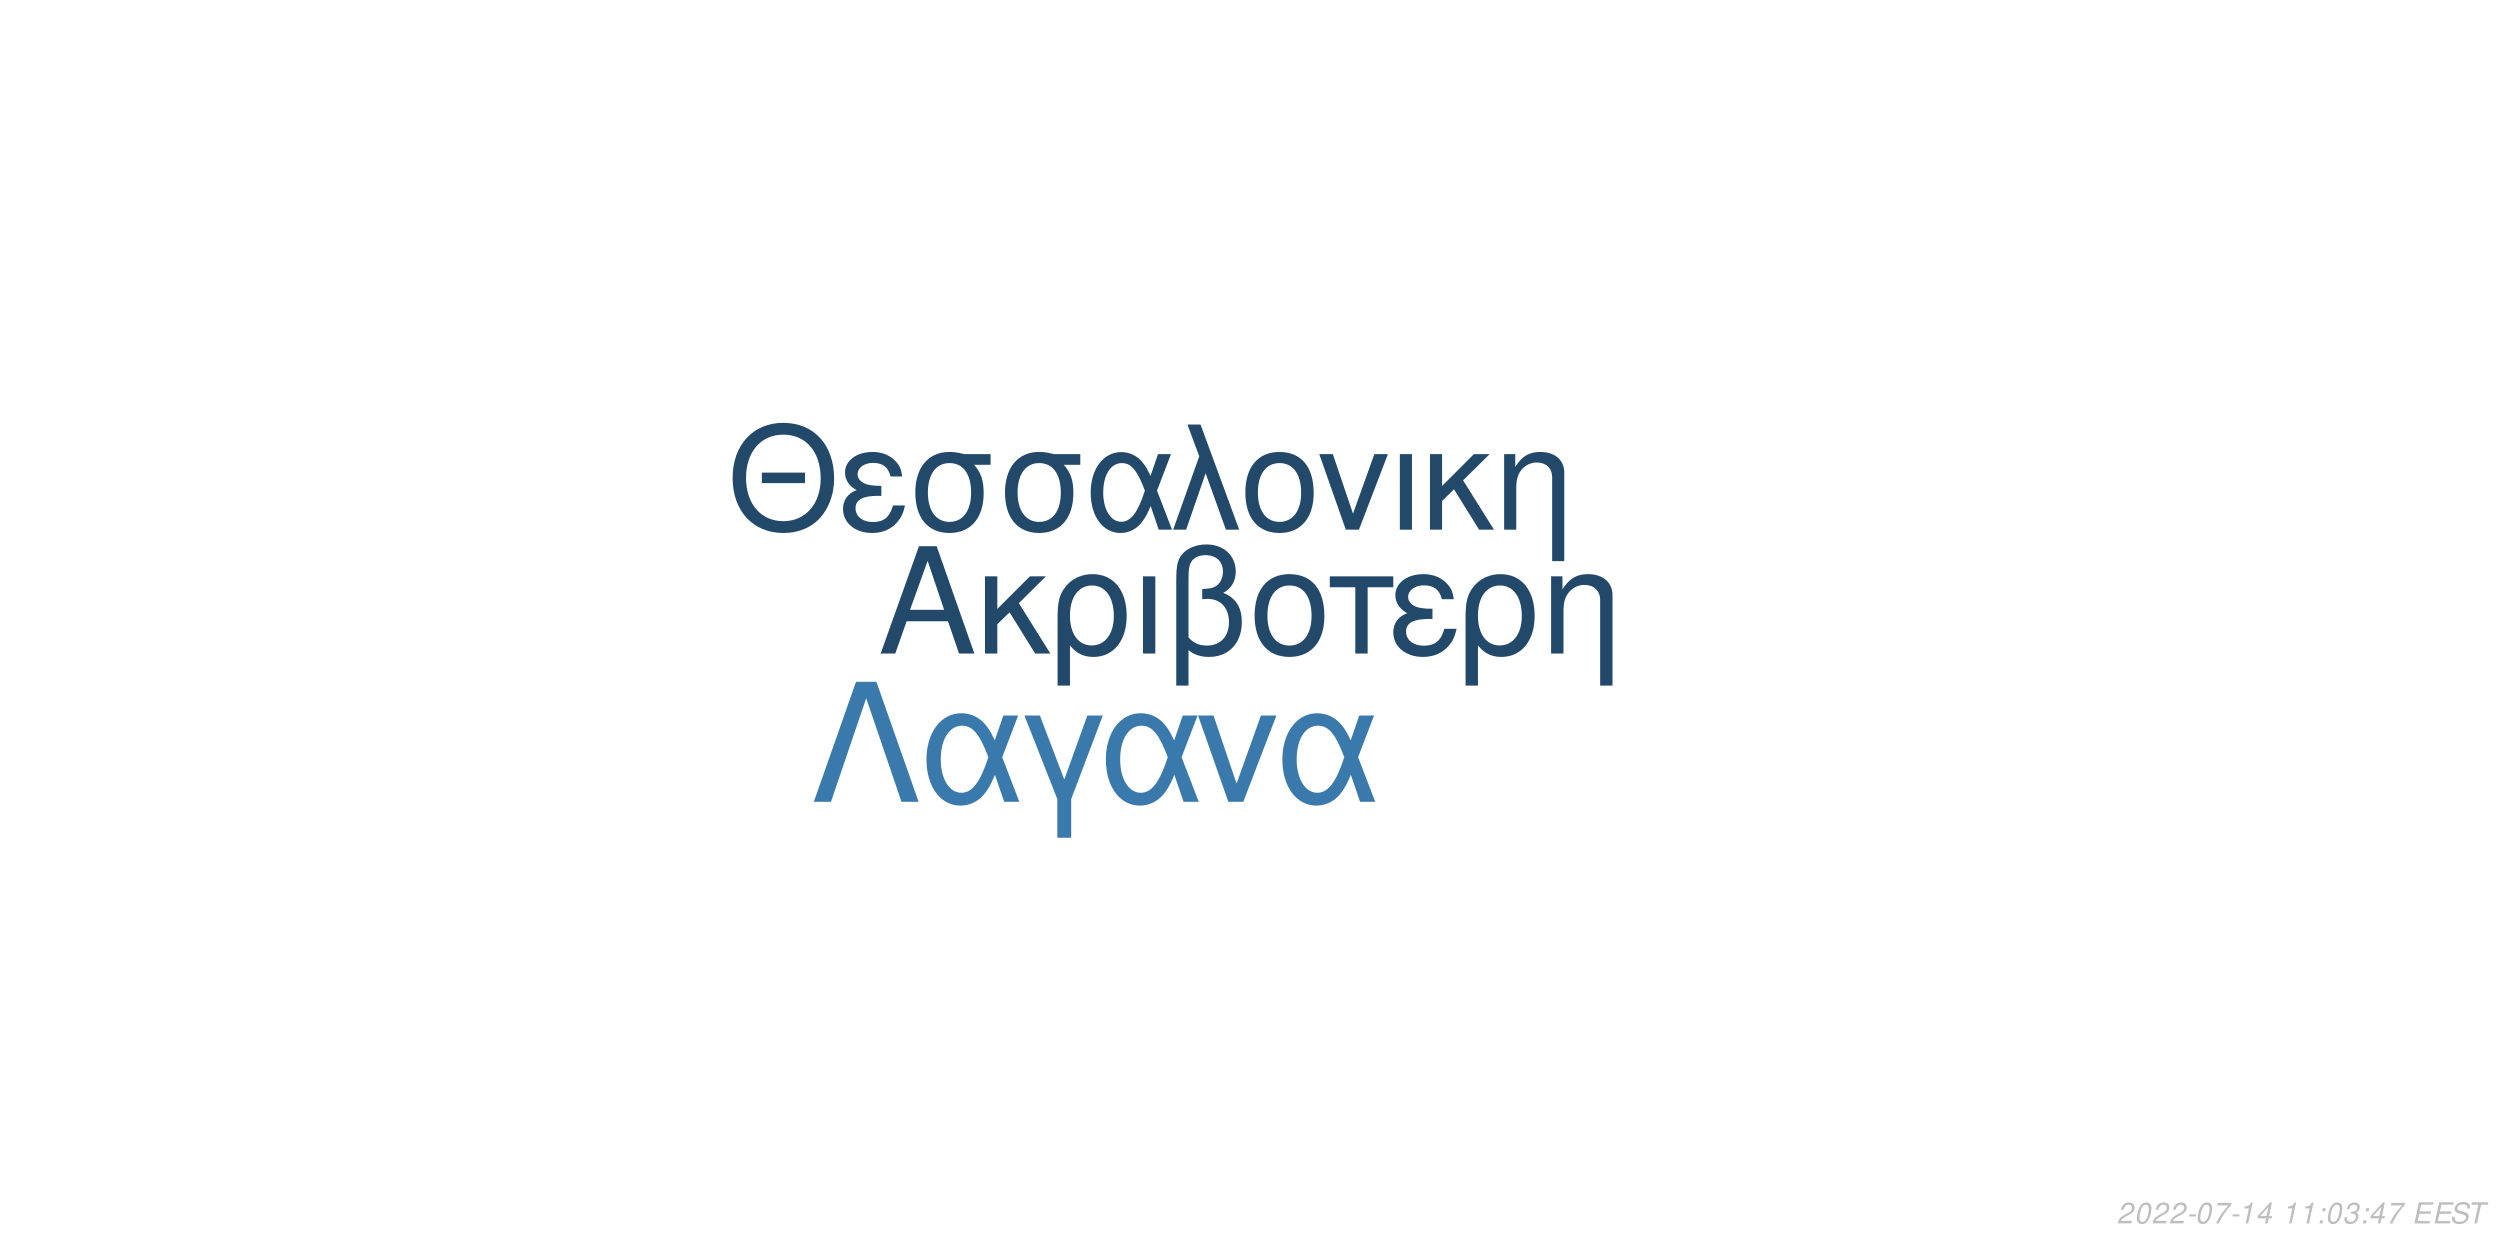
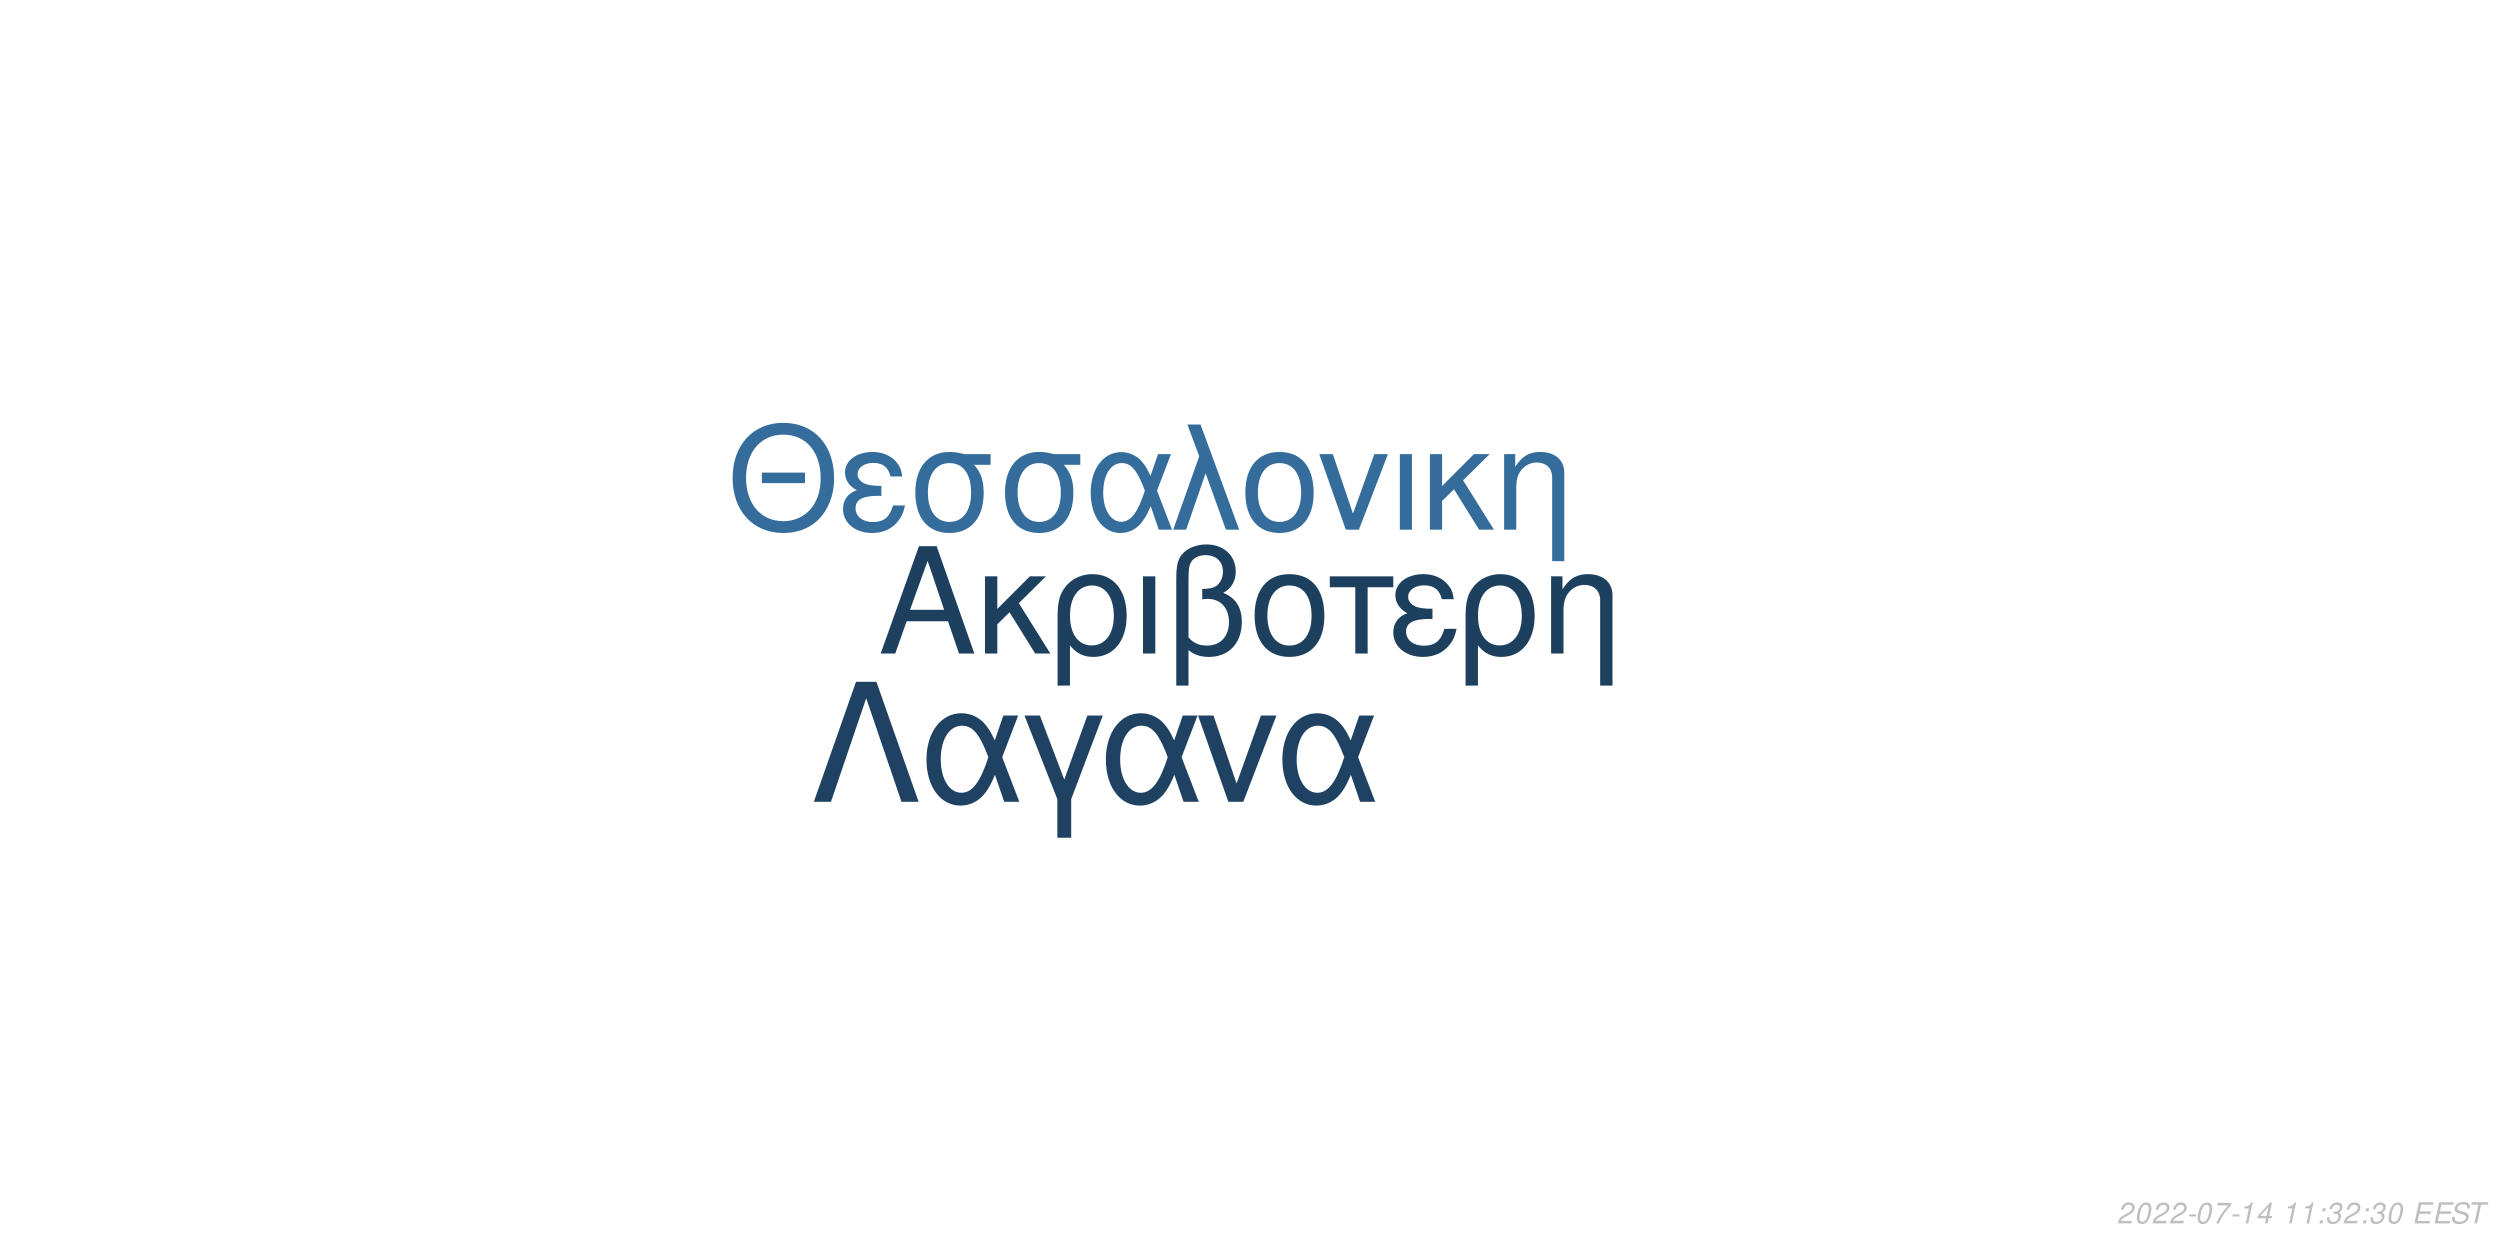
<svg xmlns="http://www.w3.org/2000/svg" xmlns:xlink="http://www.w3.org/1999/xlink" width="864pt" height="432pt" viewBox="0 0 864 432" version="1.1">
  <defs>
    <g>
      <symbol overflow="visible" id="glyph0-0">
        <path style="stroke:none;" d="" />
      </symbol>
      <symbol overflow="visible" id="glyph0-1">
        <path style="stroke:none;" d="M 24.125 -11.141 L 27.938 0 L 33.234 0 L 20.203 -37.094 L 14.094 -37.094 L 0.859 0 L 5.906 0 L 9.828 -11.141 Z M 22.797 -15.109 L 11 -15.109 L 17.094 -32.016 Z M 22.797 -15.109 " />
      </symbol>
      <symbol overflow="visible" id="glyph0-2">
        <path style="stroke:none;" d="M 7.172 -15.422 L 7.172 -26.672 L 2.906 -26.672 L 2.906 0 L 7.172 0 L 7.172 -10.125 L 11.406 -14.25 L 20.25 0 L 25.5 0 L 14.609 -17.406 L 23.969 -26.672 L 18.422 -26.672 Z M 7.172 -15.422 " />
      </symbol>
      <symbol overflow="visible" id="glyph0-3">
        <path style="stroke:none;" d="M 3 11.094 L 7.281 11.094 L 7.281 -2.797 C 9.516 -0.047 11.953 1.172 15.375 1.172 C 22.344 1.172 26.875 -4.422 26.875 -13.031 C 26.875 -21.891 22.297 -27.438 15.062 -27.438 C 11.297 -27.438 7.984 -25.906 5.797 -23.156 C 3.672 -20.516 3 -17.969 3 -12.359 Z M 14.906 -23.516 C 19.547 -23.516 22.438 -19.438 22.438 -12.922 C 22.438 -6.812 19.391 -2.797 14.812 -2.797 C 10.172 -2.797 7.281 -6.766 7.281 -13.125 C 7.281 -19.484 10.234 -23.516 14.906 -23.516 Z M 14.906 -23.516 " />
      </symbol>
      <symbol overflow="visible" id="glyph0-4">
        <path style="stroke:none;" d="M 3.516 0 L 7.781 0 L 7.781 -26.672 L 3.516 -26.672 Z M 3.516 0 " />
      </symbol>
      <symbol overflow="visible" id="glyph0-5">
        <path style="stroke:none;" d="M 4.016 11.094 L 8.25 11.094 L 8.25 -1.172 C 10.172 0.406 12.422 1.172 15.312 1.172 C 22.188 1.172 26.672 -3.609 26.672 -10.891 C 26.672 -15.984 24.578 -19.234 20.25 -20.969 C 23.109 -22.547 24.578 -25.031 24.578 -28.344 C 24.578 -33.844 20.406 -37.703 14.453 -37.703 C 10.938 -37.703 7.734 -36.391 6 -34.25 C 4.484 -32.422 4.016 -30.328 4.016 -25.391 Z M 8.25 -25.656 C 8.25 -29.359 8.5 -30.844 9.469 -32.062 C 10.375 -33.281 12.156 -34 14.094 -34 C 17.812 -34 20.156 -31.812 20.156 -28.297 C 20.156 -25.953 18.984 -23.812 17.297 -23.047 C 16.281 -22.547 15.469 -22.438 12.984 -22.297 L 12.984 -18.781 C 13.734 -18.828 14.344 -18.875 14.969 -18.875 C 19.344 -18.875 22.234 -15.719 22.234 -10.891 C 22.234 -5.906 19.281 -2.75 14.656 -2.75 C 11.953 -2.75 9.922 -3.609 8.25 -5.594 Z M 8.25 -25.656 " />
      </symbol>
      <symbol overflow="visible" id="glyph0-6">
        <path style="stroke:none;" d="M 14.094 -27.438 C 6.562 -27.438 2.094 -22.094 2.094 -13.125 C 2.094 -4.125 6.562 1.172 14.141 1.172 C 21.672 1.172 26.203 -4.172 26.203 -12.922 C 26.203 -22.188 21.828 -27.438 14.094 -27.438 Z M 14.141 -23.516 C 18.938 -23.516 21.781 -19.594 21.781 -12.984 C 21.781 -6.672 18.828 -2.75 14.141 -2.75 C 9.422 -2.75 6.516 -6.672 6.516 -13.125 C 6.516 -19.594 9.422 -23.516 14.141 -23.516 Z M 14.141 -23.516 " />
      </symbol>
      <symbol overflow="visible" id="glyph0-7">
        <path style="stroke:none;" d="M 7.891 0 L 12.156 0 L 12.156 -22.906 L 21.016 -22.906 L 21.016 -26.672 L -0.922 -26.672 L -0.922 -22.906 L 7.891 -22.906 Z M 7.891 0 " />
      </symbol>
      <symbol overflow="visible" id="glyph0-8">
        <path style="stroke:none;" d="M 14.562 -15.469 C 11.344 -15.469 9.562 -15.781 8.297 -16.438 C 6.922 -17.203 6.156 -18.328 6.156 -19.547 C 6.156 -21.891 8.453 -23.562 11.656 -23.562 C 15.062 -23.562 16.953 -22.094 17.812 -18.781 L 21.938 -18.781 C 21.578 -21.266 21.062 -22.5 19.797 -23.922 C 17.812 -26.203 14.906 -27.438 11.453 -27.438 C 5.797 -27.438 1.734 -24.375 1.734 -20.203 C 1.734 -17.609 3.156 -15.375 5.859 -13.938 C 2.797 -12.875 1.016 -10.484 1.016 -7.328 C 1.016 -2.391 5.297 1.172 11.25 1.172 C 14.969 1.172 17.906 -0.109 20.156 -2.641 C 21.578 -4.328 22.297 -5.797 22.906 -8.547 L 18.672 -8.547 C 17.5 -4.422 15.422 -2.703 11.609 -2.703 C 7.938 -2.703 5.438 -4.688 5.438 -7.578 C 5.438 -10.578 7.938 -11.953 13.484 -11.953 C 13.641 -11.953 14.094 -11.953 14.562 -11.906 Z M 14.562 -15.469 " />
      </symbol>
      <symbol overflow="visible" id="glyph0-9">
        <path style="stroke:none;" d="M 3.562 -26.672 L 3.562 0 L 7.844 0 L 7.844 -14.703 C 7.844 -17.906 8.5 -19.891 10.031 -21.531 C 11.406 -22.953 13.188 -23.719 15.062 -23.719 C 18.375 -23.719 20.516 -21.672 20.516 -18.469 L 20.516 11.094 L 24.781 11.094 L 24.781 -20.156 C 24.781 -24.578 21.469 -27.438 16.328 -27.438 C 12.359 -27.438 9.828 -25.906 7.484 -22.188 L 7.484 -26.672 Z M 3.562 -26.672 " />
      </symbol>
      <symbol overflow="visible" id="glyph1-0">
        <path style="stroke:none;" d="" />
      </symbol>
      <symbol overflow="visible" id="glyph1-1">
        <path style="stroke:none;" d="M 26.859 -19.734 L 11.953 -19.734 L 11.953 -16.094 L 26.859 -16.094 Z M 19.328 -36.922 C 8.922 -36.922 1.844 -29.25 1.844 -17.891 C 1.844 -6.484 8.875 1.141 19.391 1.141 C 23.812 1.141 27.703 -0.203 30.641 -2.688 C 34.578 -6.031 36.922 -11.656 36.922 -17.594 C 36.922 -29.297 30 -36.922 19.328 -36.922 Z M 19.328 -32.844 C 27.203 -32.844 32.281 -26.906 32.281 -17.688 C 32.281 -8.922 27.062 -2.938 19.391 -2.938 C 11.609 -2.938 6.484 -8.922 6.484 -17.891 C 6.484 -26.859 11.609 -32.844 19.328 -32.844 Z M 19.328 -32.844 " />
      </symbol>
      <symbol overflow="visible" id="glyph1-2">
        <path style="stroke:none;" d="M 14.25 -15.141 C 11.109 -15.141 9.375 -15.453 8.125 -16.094 C 6.781 -16.844 6.031 -17.938 6.031 -19.141 C 6.031 -21.422 8.266 -23.078 11.406 -23.078 C 14.75 -23.078 16.594 -21.625 17.438 -18.391 L 21.469 -18.391 C 21.125 -20.828 20.625 -22.031 19.391 -23.422 C 17.438 -25.656 14.594 -26.859 11.219 -26.859 C 5.688 -26.859 1.688 -23.875 1.688 -19.781 C 1.688 -17.234 3.094 -15.047 5.734 -13.656 C 2.734 -12.609 1 -10.266 1 -7.172 C 1 -2.344 5.188 1.141 11.016 1.141 C 14.656 1.141 17.547 -0.094 19.734 -2.594 C 21.125 -4.234 21.828 -5.688 22.422 -8.375 L 18.281 -8.375 C 17.141 -4.328 15.094 -2.641 11.359 -2.641 C 7.766 -2.641 5.328 -4.578 5.328 -7.422 C 5.328 -10.359 7.766 -11.703 13.203 -11.703 C 13.359 -11.703 13.797 -11.703 14.25 -11.656 Z M 14.25 -15.141 " />
      </symbol>
      <symbol overflow="visible" id="glyph1-3">
        <path style="stroke:none;" d="M 29 -26.109 L 19.938 -26.109 C 17.594 -26.703 16.438 -26.859 14.703 -26.859 C 7.469 -26.859 2.984 -21.469 2.984 -12.859 C 2.984 -4.031 7.375 1.141 14.797 1.141 C 22.172 1.141 26.609 -4.078 26.609 -12.656 C 26.609 -17.047 25.656 -19.828 23.266 -22.422 L 29 -22.422 Z M 14.797 -23.016 C 19.531 -23.016 22.266 -19.234 22.266 -12.75 C 22.266 -6.531 19.438 -2.688 14.797 -2.688 C 10.172 -2.688 7.328 -6.531 7.328 -12.859 C 7.328 -19.188 10.172 -23.016 14.797 -23.016 Z M 14.797 -23.016 " />
      </symbol>
      <symbol overflow="visible" id="glyph1-4">
        <path style="stroke:none;" d="M 29.344 -26.109 L 24.859 -26.109 L 22.266 -18.578 C 21.125 -21.031 20.484 -22.125 19.328 -23.469 C 17.547 -25.609 14.906 -26.812 12.156 -26.812 C 5.984 -26.812 1.594 -20.984 1.594 -12.812 C 1.594 -4.578 5.828 1.141 11.906 1.141 C 14.953 1.141 17.734 -0.344 19.625 -3.047 C 20.672 -4.531 21.281 -5.688 22.328 -8.172 L 25.109 0 L 29.703 0 L 24.516 -13.5 Z M 20.328 -13.5 C 17.891 -5.922 15.453 -2.734 12.156 -2.734 C 8.516 -2.734 5.922 -6.922 5.922 -12.812 C 5.922 -18.938 8.516 -23.016 12.359 -23.016 C 15.594 -23.016 17.688 -20.531 20.328 -13.5 Z M 20.328 -13.5 " />
      </symbol>
      <symbol overflow="visible" id="glyph1-5">
        <path style="stroke:none;" d="M 1.094 0 L 5.578 0 L 12.312 -19.484 L 19.328 0 L 23.922 0 L 10.562 -36.328 L 6.031 -36.328 L 10.109 -25.359 Z M 1.094 0 " />
      </symbol>
      <symbol overflow="visible" id="glyph1-6">
        <path style="stroke:none;" d="M 13.797 -26.859 C 6.422 -26.859 2.047 -21.625 2.047 -12.859 C 2.047 -4.031 6.422 1.141 13.859 1.141 C 21.234 1.141 25.656 -4.078 25.656 -12.656 C 25.656 -21.719 21.375 -26.859 13.797 -26.859 Z M 13.859 -23.016 C 18.531 -23.016 21.328 -19.188 21.328 -12.703 C 21.328 -6.531 18.438 -2.688 13.859 -2.688 C 9.219 -2.688 6.375 -6.531 6.375 -12.859 C 6.375 -19.188 9.219 -23.016 13.859 -23.016 Z M 13.859 -23.016 " />
      </symbol>
      <symbol overflow="visible" id="glyph1-7">
        <path style="stroke:none;" d="M 14.297 0 L 24.312 -26.109 L 19.625 -26.109 L 12.25 -5.531 L 5.281 -26.109 L 0.594 -26.109 L 9.766 0 Z M 14.297 0 " />
      </symbol>
      <symbol overflow="visible" id="glyph1-8">
        <path style="stroke:none;" d="M 3.438 0 L 7.625 0 L 7.625 -26.109 L 3.438 -26.109 Z M 3.438 0 " />
      </symbol>
      <symbol overflow="visible" id="glyph1-9">
        <path style="stroke:none;" d="M 7.031 -15.094 L 7.031 -26.109 L 2.844 -26.109 L 2.844 0 L 7.031 0 L 7.031 -9.922 L 11.156 -13.953 L 19.828 0 L 24.969 0 L 14.297 -17.047 L 23.469 -26.109 L 18.031 -26.109 Z M 7.031 -15.094 " />
      </symbol>
      <symbol overflow="visible" id="glyph1-10">
        <path style="stroke:none;" d="M 3.484 -26.109 L 3.484 0 L 7.672 0 L 7.672 -14.406 C 7.672 -17.547 8.328 -19.484 9.812 -21.078 C 11.156 -22.469 12.906 -23.219 14.75 -23.219 C 17.984 -23.219 20.078 -21.234 20.078 -18.094 L 20.078 10.859 L 24.266 10.859 L 24.266 -19.734 C 24.266 -24.062 21.031 -26.859 16 -26.859 C 12.109 -26.859 9.609 -25.359 7.328 -21.719 L 7.328 -26.109 Z M 3.484 -26.109 " />
      </symbol>
      <symbol overflow="visible" id="glyph2-0">
        <path style="stroke:none;" d="" />
      </symbol>
      <symbol overflow="visible" id="glyph2-1">
        <path style="stroke:none;" d="M 22.531 -41.484 L 15.484 -41.484 L 0.906 0 L 6.828 0 L 19 -35.797 L 31.188 0 L 37.109 0 Z M 22.531 -41.484 " />
      </symbol>
      <symbol overflow="visible" id="glyph2-2">
        <path style="stroke:none;" d="M 33.516 -29.812 L 28.391 -29.812 L 25.438 -21.219 C 24.125 -24.016 23.391 -25.266 22.078 -26.797 C 20.031 -29.25 17.016 -30.609 13.891 -30.609 C 6.828 -30.609 1.828 -23.953 1.828 -14.625 C 1.828 -5.234 6.656 1.312 13.594 1.312 C 17.078 1.312 20.266 -0.391 22.422 -3.469 C 23.609 -5.172 24.297 -6.484 25.5 -9.328 L 28.688 0 L 33.922 0 L 28 -15.422 Z M 23.219 -15.422 C 20.422 -6.766 17.641 -3.125 13.891 -3.125 C 9.734 -3.125 6.766 -7.906 6.766 -14.625 C 6.766 -21.625 9.734 -26.297 14.109 -26.297 C 17.812 -26.297 20.203 -23.453 23.219 -15.422 Z M 23.219 -15.422 " />
      </symbol>
      <symbol overflow="visible" id="glyph2-3">
        <path style="stroke:none;" d="M 12.062 12.406 L 16.844 12.406 L 16.844 -0.906 L 27.766 -29.812 L 22.422 -29.812 L 14.453 -7.688 L 6.031 -29.812 L 0.688 -29.812 L 12.062 -0.906 Z M 12.062 12.406 " />
      </symbol>
      <symbol overflow="visible" id="glyph2-4">
        <path style="stroke:none;" d="M 16.328 0 L 27.766 -29.812 L 22.422 -29.812 L 14 -6.312 L 6.031 -29.812 L 0.688 -29.812 L 11.156 0 Z M 16.328 0 " />
      </symbol>
      <symbol overflow="visible" id="glyph3-0">
        <path style="stroke:none;" d="" />
      </symbol>
      <symbol overflow="visible" id="glyph3-1">
        <path style="stroke:none;" d="M 5.234 -0.875 L 1.469 -0.875 C 1.641 -1.375 2.203 -1.891 3.109 -2.344 L 4.234 -2.938 C 5.562 -3.625 6.219 -4.469 6.219 -5.484 C 6.219 -5.938 6.062 -6.359 5.797 -6.656 C 5.469 -7.047 4.984 -7.234 4.312 -7.234 C 2.766 -7.234 1.891 -6.453 1.484 -4.734 L 2.375 -4.734 C 2.484 -5.188 2.609 -5.484 2.797 -5.75 C 3.094 -6.203 3.609 -6.453 4.188 -6.453 C 4.891 -6.453 5.344 -6.031 5.344 -5.375 C 5.344 -4.703 4.859 -4.094 4.016 -3.656 L 2.984 -3.125 C 1.234 -2.188 0.797 -1.656 0.344 -0.016 L 5.047 -0.016 Z M 5.234 -0.875 " />
      </symbol>
      <symbol overflow="visible" id="glyph3-2">
        <path style="stroke:none;" d="M 4.203 -7.234 C 3.375 -7.234 2.688 -6.812 2.125 -5.984 C 1.484 -5.047 0.984 -3.188 0.984 -1.734 C 0.984 -1.109 1.172 -0.562 1.484 -0.266 C 1.797 0.047 2.281 0.234 2.766 0.234 C 3.625 0.234 4.281 -0.156 4.859 -1.016 C 5.516 -1.953 6 -3.797 6 -5.266 C 6 -6.5 5.328 -7.234 4.203 -7.234 Z M 4.094 -6.453 C 4.734 -6.453 5.125 -5.984 5.125 -5.156 C 5.125 -4.203 4.781 -2.625 4.406 -1.812 C 3.984 -0.938 3.516 -0.547 2.875 -0.547 C 2.25 -0.547 1.875 -1.031 1.875 -1.828 C 1.875 -2.797 2.203 -4.344 2.594 -5.203 C 2.984 -6.047 3.453 -6.453 4.094 -6.453 Z M 4.094 -6.453 " />
      </symbol>
      <symbol overflow="visible" id="glyph3-3">
        <path style="stroke:none;" d="M 3.516 -3.125 L 1.125 -3.125 L 0.969 -2.406 L 3.359 -2.406 Z M 3.516 -3.125 " />
      </symbol>
      <symbol overflow="visible" id="glyph3-4">
        <path style="stroke:none;" d="M 6.703 -7.094 L 1.953 -7.094 L 1.766 -6.219 L 5.594 -6.219 C 3.344 -3.688 2.266 -2.109 1.375 0 L 2.344 0 C 3.031 -1.906 4.828 -4.594 6.547 -6.281 Z M 6.703 -7.094 " />
      </symbol>
      <symbol overflow="visible" id="glyph3-5">
        <path style="stroke:none;" d="M 3.703 -5.188 L 2.594 0 L 3.469 0 L 5.016 -7.234 L 4.438 -7.234 C 3.906 -6.156 3.688 -6.016 2.234 -5.812 L 2.109 -5.188 Z M 3.703 -5.188 " />
      </symbol>
      <symbol overflow="visible" id="glyph3-6">
        <path style="stroke:none;" d="M 3.625 -1.75 L 3.266 0 L 4.141 0 L 4.516 -1.75 L 5.562 -1.75 L 5.734 -2.531 L 4.688 -2.531 L 5.688 -7.234 L 5.016 -7.234 L 0.844 -2.672 L 0.641 -1.75 Z M 3.797 -2.531 L 1.594 -2.531 L 4.469 -5.703 Z M 3.797 -2.531 " />
      </symbol>
      <symbol overflow="visible" id="glyph3-7">
        <path style="stroke:none;" d="" />
      </symbol>
      <symbol overflow="visible" id="glyph3-8">
        <path style="stroke:none;" d="M 2.359 -1.031 L 1.312 -1.031 L 1.094 0 L 2.141 0 Z M 3.266 -5.234 L 2.219 -5.234 L 2 -4.203 L 3.047 -4.203 Z M 3.266 -5.234 " />
      </symbol>
      <symbol overflow="visible" id="glyph3-9">
        <path style="stroke:none;" d="M 2.922 -3.312 C 3.125 -3.344 3.234 -3.344 3.375 -3.344 C 4.203 -3.344 4.688 -3 4.688 -2.406 C 4.688 -1.312 3.906 -0.547 2.781 -0.547 C 2.047 -0.547 1.594 -0.938 1.594 -1.562 C 1.594 -1.719 1.609 -1.844 1.656 -2.094 L 0.766 -2.094 C 0.734 -1.797 0.719 -1.641 0.719 -1.469 C 0.719 -0.375 1.406 0.234 2.641 0.234 C 3.547 0.234 4.297 -0.078 4.812 -0.656 C 5.266 -1.156 5.562 -1.875 5.562 -2.547 C 5.562 -3.125 5.344 -3.453 4.797 -3.734 C 5.641 -4.234 6.016 -4.844 6.016 -5.734 C 6.016 -6.656 5.312 -7.234 4.203 -7.234 C 3.375 -7.234 2.672 -6.938 2.188 -6.375 C 1.891 -6.031 1.703 -5.641 1.516 -4.906 L 2.391 -4.906 C 2.5 -5.359 2.594 -5.594 2.734 -5.812 C 3.047 -6.234 3.516 -6.453 4.078 -6.453 C 4.734 -6.453 5.141 -6.125 5.141 -5.578 C 5.141 -5.188 5.016 -4.797 4.797 -4.547 C 4.516 -4.234 4 -4.062 3.266 -4.062 L 3.078 -4.062 Z M 2.922 -3.312 " />
      </symbol>
      <symbol overflow="visible" id="glyph3-10">
        <path style="stroke:none;" d="M 2.547 -3.312 L 6.5 -3.312 L 6.688 -4.141 L 2.719 -4.141 L 3.219 -6.469 L 7.344 -6.469 L 7.516 -7.297 L 2.453 -7.297 L 0.906 0 L 6.125 0 L 6.297 -0.812 L 2.016 -0.812 Z M 2.547 -3.312 " />
      </symbol>
      <symbol overflow="visible" id="glyph3-11">
        <path style="stroke:none;" d="M 7.062 -5.156 C 7.125 -5.438 7.141 -5.562 7.141 -5.703 C 7.141 -6.156 6.938 -6.594 6.594 -6.891 C 6.188 -7.25 5.656 -7.406 4.875 -7.406 C 3.844 -7.406 3.047 -7.125 2.5 -6.562 C 2.094 -6.141 1.781 -5.438 1.781 -4.922 C 1.781 -4.297 2.219 -3.766 2.891 -3.562 L 4.594 -3.094 C 5.406 -2.859 5.734 -2.578 5.734 -2.094 C 5.734 -1.781 5.547 -1.406 5.266 -1.141 C 4.844 -0.766 4.266 -0.578 3.453 -0.578 C 2.328 -0.578 1.812 -0.984 1.812 -1.906 C 1.812 -2.047 1.812 -2.125 1.844 -2.312 L 0.984 -2.312 C 0.906 -2.062 0.891 -1.906 0.891 -1.688 C 0.891 -0.484 1.797 0.234 3.297 0.234 C 4.359 0.234 5.234 -0.062 5.812 -0.609 C 6.344 -1.078 6.688 -1.797 6.688 -2.375 C 6.688 -2.641 6.609 -2.906 6.453 -3.156 C 6.234 -3.5 5.938 -3.703 5.469 -3.828 L 3.75 -4.312 C 2.984 -4.547 2.734 -4.734 2.734 -5.188 C 2.734 -5.547 2.875 -5.844 3.188 -6.109 C 3.547 -6.438 4.031 -6.594 4.703 -6.594 C 5.266 -6.594 5.688 -6.484 5.906 -6.297 C 6.094 -6.125 6.219 -5.797 6.219 -5.516 C 6.219 -5.422 6.203 -5.344 6.188 -5.156 Z M 7.062 -5.156 " />
      </symbol>
      <symbol overflow="visible" id="glyph3-12">
        <path style="stroke:none;" d="M 4.938 -6.469 L 7.312 -6.469 L 7.484 -7.297 L 1.75 -7.297 L 1.578 -6.469 L 3.984 -6.469 L 2.609 0 L 3.547 0 Z M 4.938 -6.469 " />
      </symbol>
    </g>
  </defs>
  <g id="surface1">
    <rect x="0" y="0" width="864" height="432" style="fill:rgb(100%,100%,100%);fill-opacity:1;stroke:none;" />
-     <g style="fill:rgb(13.333%,28.235%,41.569%);fill-opacity:1;">
+     <g style="fill:rgb(11.765%,25.098%,37.255%);fill-opacity:1;">
      <use xlink:href="#glyph0-1" x="303.5" y="225.861" />
      <use xlink:href="#glyph0-2" x="337.5" y="225.861" />
      <use xlink:href="#glyph0-3" x="362.5" y="225.861" />
      <use xlink:href="#glyph0-4" x="391.5" y="225.861" />
      <use xlink:href="#glyph0-5" x="402.5" y="225.861" />
      <use xlink:href="#glyph0-6" x="431.5" y="225.861" />
      <use xlink:href="#glyph0-7" x="460.5" y="225.861" />
      <use xlink:href="#glyph0-8" x="480.5" y="225.861" />
      <use xlink:href="#glyph0-3" x="503.5" y="225.861" />
      <use xlink:href="#glyph0-9" x="532.5" y="225.861" />
    </g>
-     <g style="fill:rgb(13.333%,28.235%,41.569%);fill-opacity:1;">
+     <g style="fill:rgb(20.392%,42.353%,60.784%);fill-opacity:1;">
      <use xlink:href="#glyph1-1" x="251.348" y="183.058" />
      <use xlink:href="#glyph1-2" x="290.348" y="183.058" />
      <use xlink:href="#glyph1-3" x="313.348" y="183.058" />
      <use xlink:href="#glyph1-3" x="344.348" y="183.058" />
      <use xlink:href="#glyph1-4" x="375.348" y="183.058" />
      <use xlink:href="#glyph1-5" x="404.348" y="183.058" />
      <use xlink:href="#glyph1-6" x="428.348" y="183.058" />
      <use xlink:href="#glyph1-7" x="455.348" y="183.058" />
      <use xlink:href="#glyph1-8" x="480.348" y="183.058" />
      <use xlink:href="#glyph1-9" x="491.348" y="183.058" />
      <use xlink:href="#glyph1-10" x="516.348" y="183.058" />
    </g>
-     <g style="fill:rgb(22.745%,47.451%,67.059%);fill-opacity:1;">
+     <g style="fill:rgb(12.157%,25.882%,38.431%);fill-opacity:1;">
      <use xlink:href="#glyph2-1" x="280.359" y="277.105" />
      <use xlink:href="#glyph2-2" x="318.359" y="277.105" />
      <use xlink:href="#glyph2-3" x="353.359" y="277.105" />
      <use xlink:href="#glyph2-2" x="380.359" y="277.105" />
      <use xlink:href="#glyph2-4" x="413.359" y="277.105" />
      <use xlink:href="#glyph2-2" x="441.359" y="277.105" />
    </g>
    <g style="fill:rgb(74.51%,74.51%,74.51%);fill-opacity:1;">
      <use xlink:href="#glyph3-1" x="731.52" y="422.81" />
      <use xlink:href="#glyph3-2" x="737.52" y="422.81" />
      <use xlink:href="#glyph3-1" x="743.52" y="422.81" />
      <use xlink:href="#glyph3-1" x="749.52" y="422.81" />
      <use xlink:href="#glyph3-3" x="755.52" y="422.81" />
      <use xlink:href="#glyph3-2" x="758.52" y="422.81" />
      <use xlink:href="#glyph3-4" x="764.52" y="422.81" />
      <use xlink:href="#glyph3-3" x="770.52" y="422.81" />
      <use xlink:href="#glyph3-5" x="773.52" y="422.81" />
      <use xlink:href="#glyph3-6" x="779.52" y="422.81" />
      <use xlink:href="#glyph3-7" x="785.52" y="422.81" />
      <use xlink:href="#glyph3-5" x="788.52" y="422.81" />
      <use xlink:href="#glyph3-5" x="794.52" y="422.81" />
      <use xlink:href="#glyph3-8" x="800.52" y="422.81" />
-       <use xlink:href="#glyph3-2" x="803.52" y="422.81" />
-       <use xlink:href="#glyph3-9" x="809.52" y="422.81" />
+       <use xlink:href="#glyph3-9" x="803.52" y="422.81" />
+       <use xlink:href="#glyph3-1" x="809.52" y="422.81" />
      <use xlink:href="#glyph3-8" x="815.52" y="422.81" />
-       <use xlink:href="#glyph3-6" x="818.52" y="422.81" />
-       <use xlink:href="#glyph3-4" x="824.52" y="422.81" />
+       <use xlink:href="#glyph3-9" x="818.52" y="422.81" />
+       <use xlink:href="#glyph3-2" x="824.52" y="422.81" />
      <use xlink:href="#glyph3-7" x="830.52" y="422.81" />
      <use xlink:href="#glyph3-10" x="833.52" y="422.81" />
      <use xlink:href="#glyph3-10" x="840.52" y="422.81" />
      <use xlink:href="#glyph3-11" x="846.52" y="422.81" />
      <use xlink:href="#glyph3-12" x="852.52" y="422.81" />
    </g>
  </g>
</svg>
